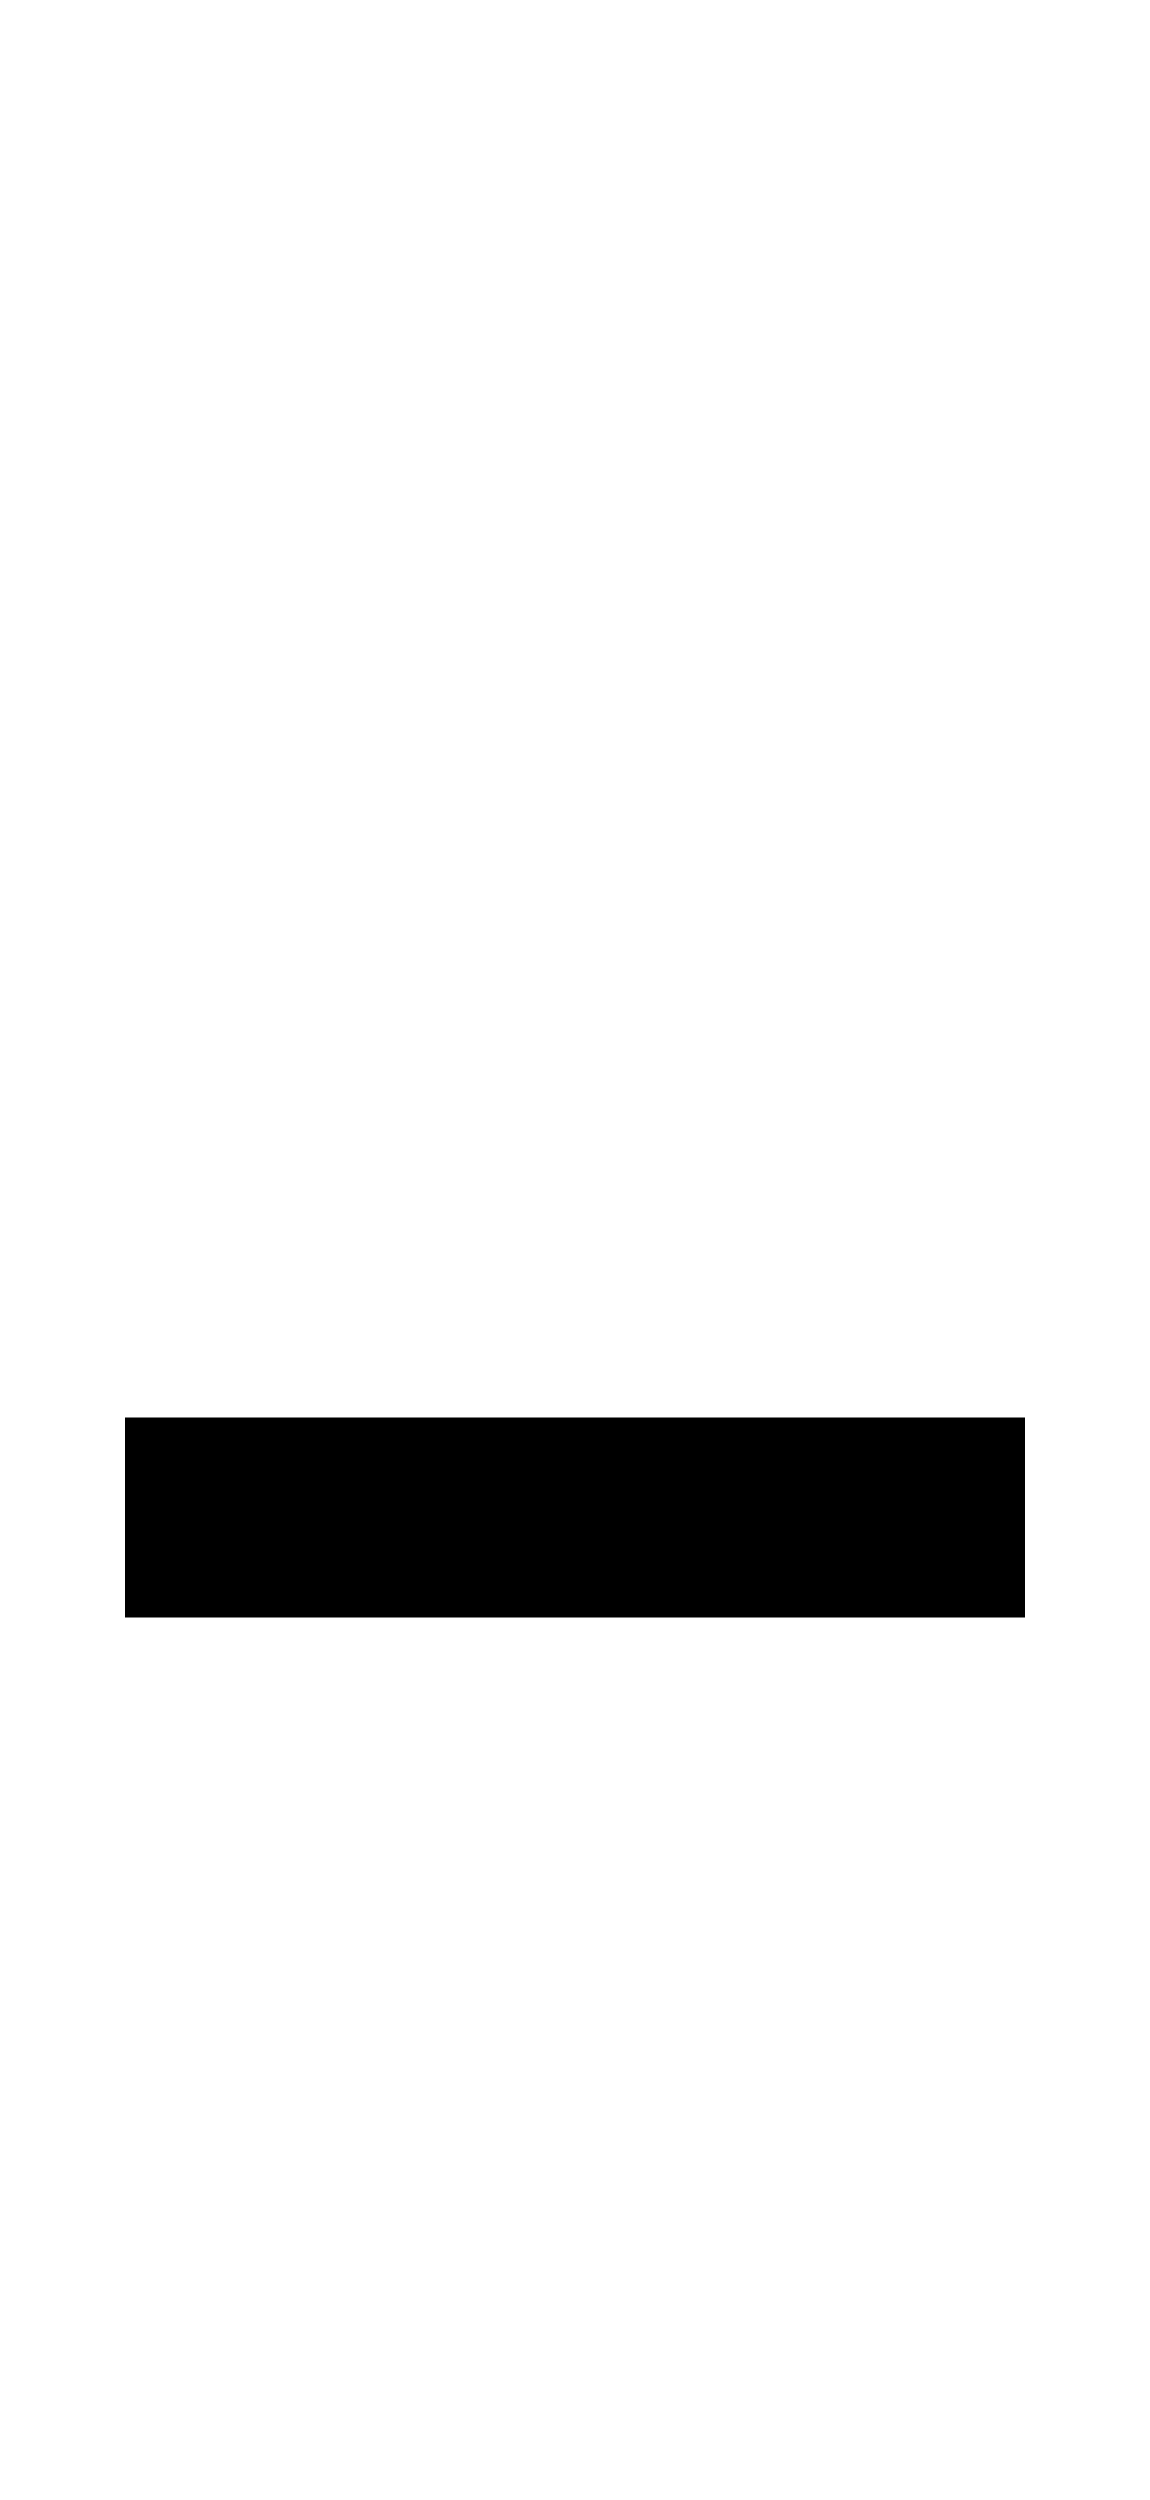
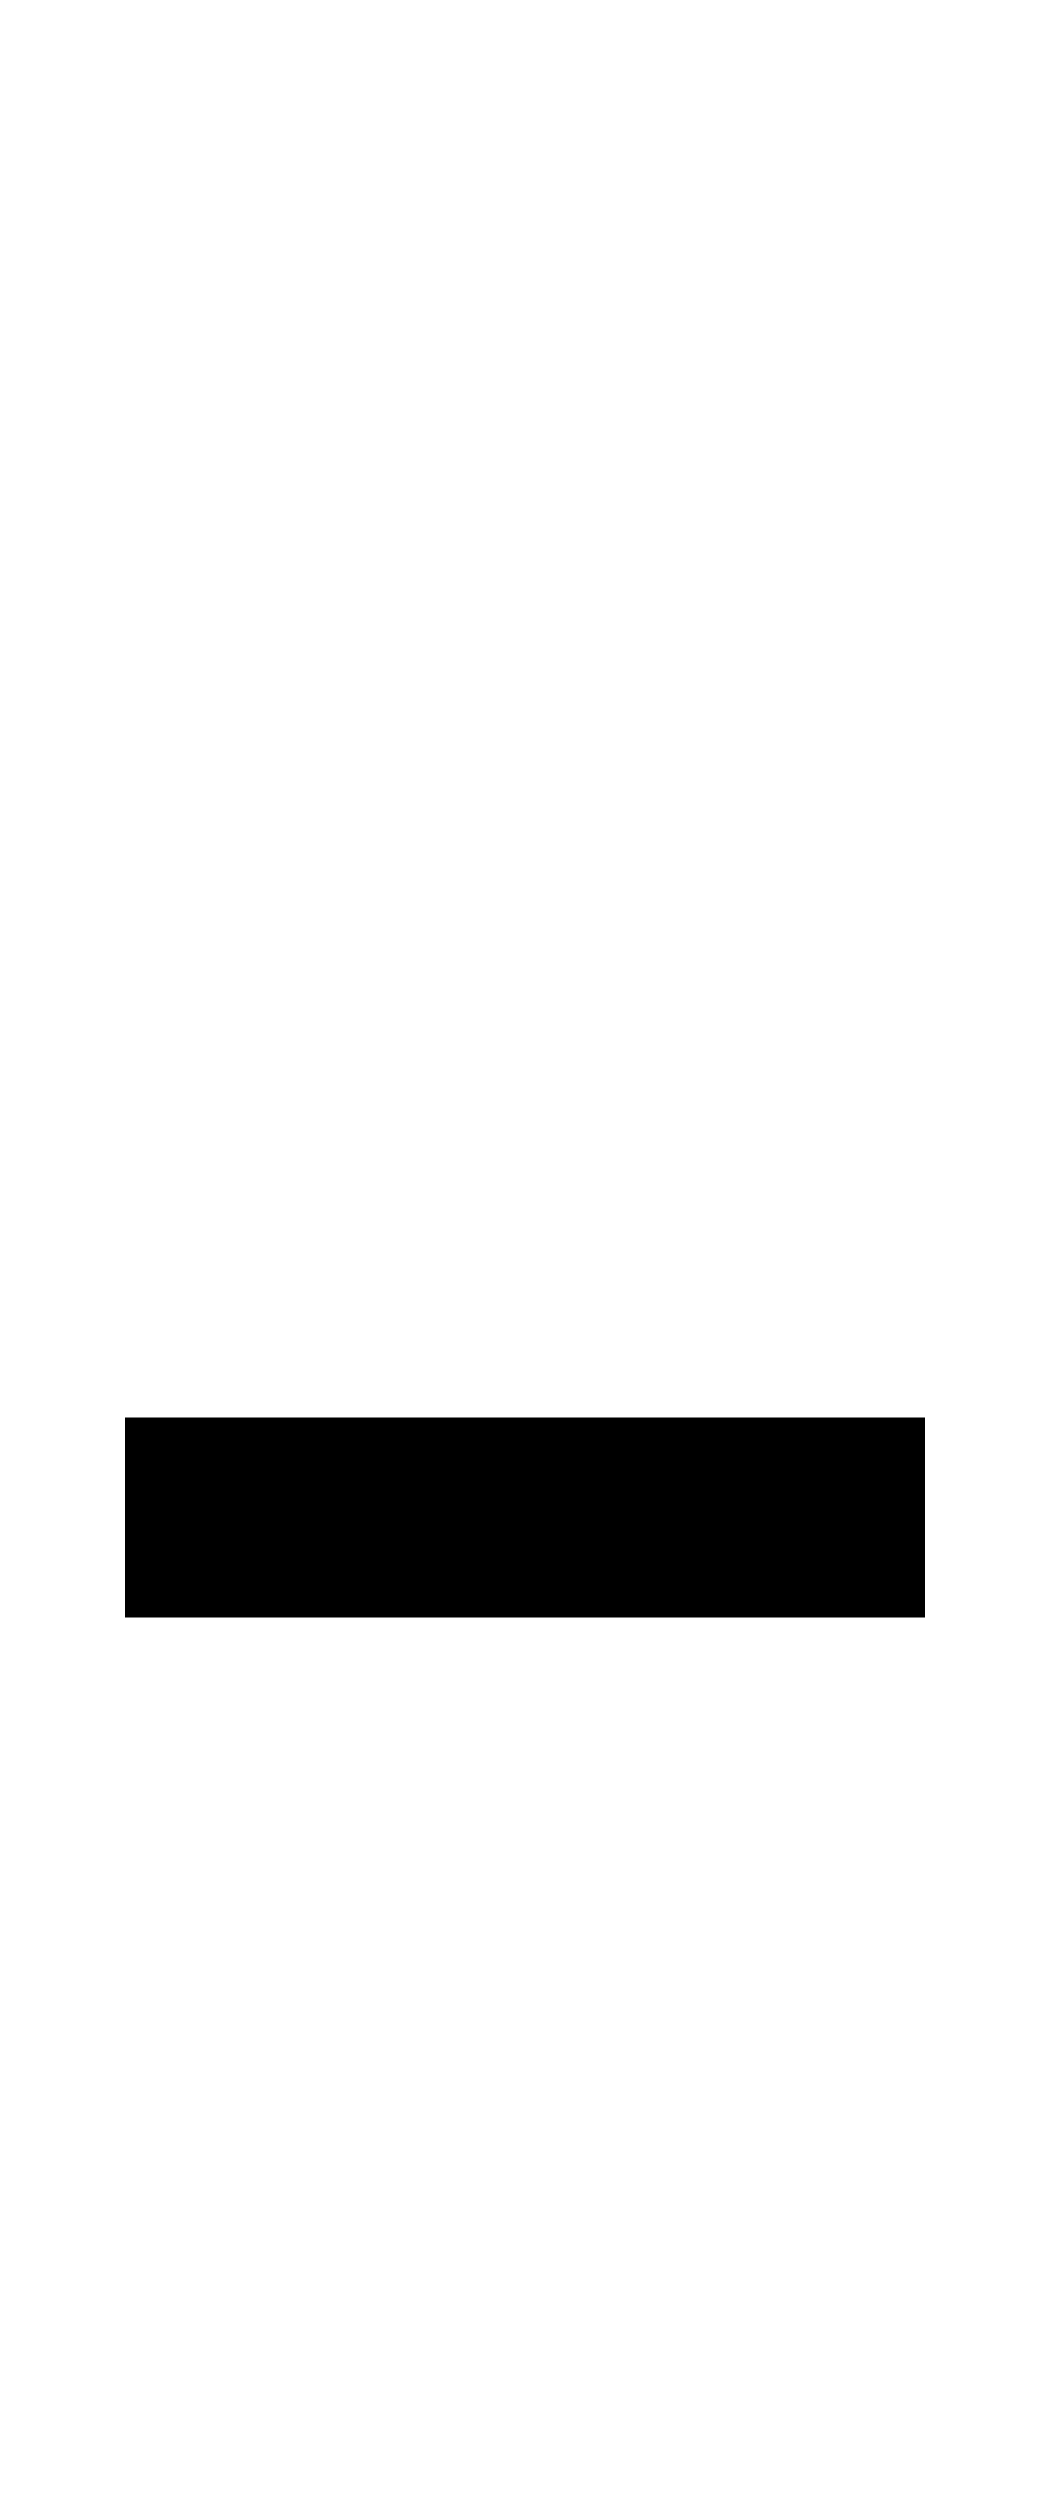
- <svg xmlns="http://www.w3.org/2000/svg" width="460" height="1000">
-   <path d="M410 313H50V233H410Z" transform="translate(0, 880) scale(1,-1)" />
+ <svg xmlns="http://www.w3.org/2000/svg" width="420" height="1000">
+   <path d="M370 313H50V233H370Z" transform="translate(0, 880) scale(1,-1)" />
</svg>
